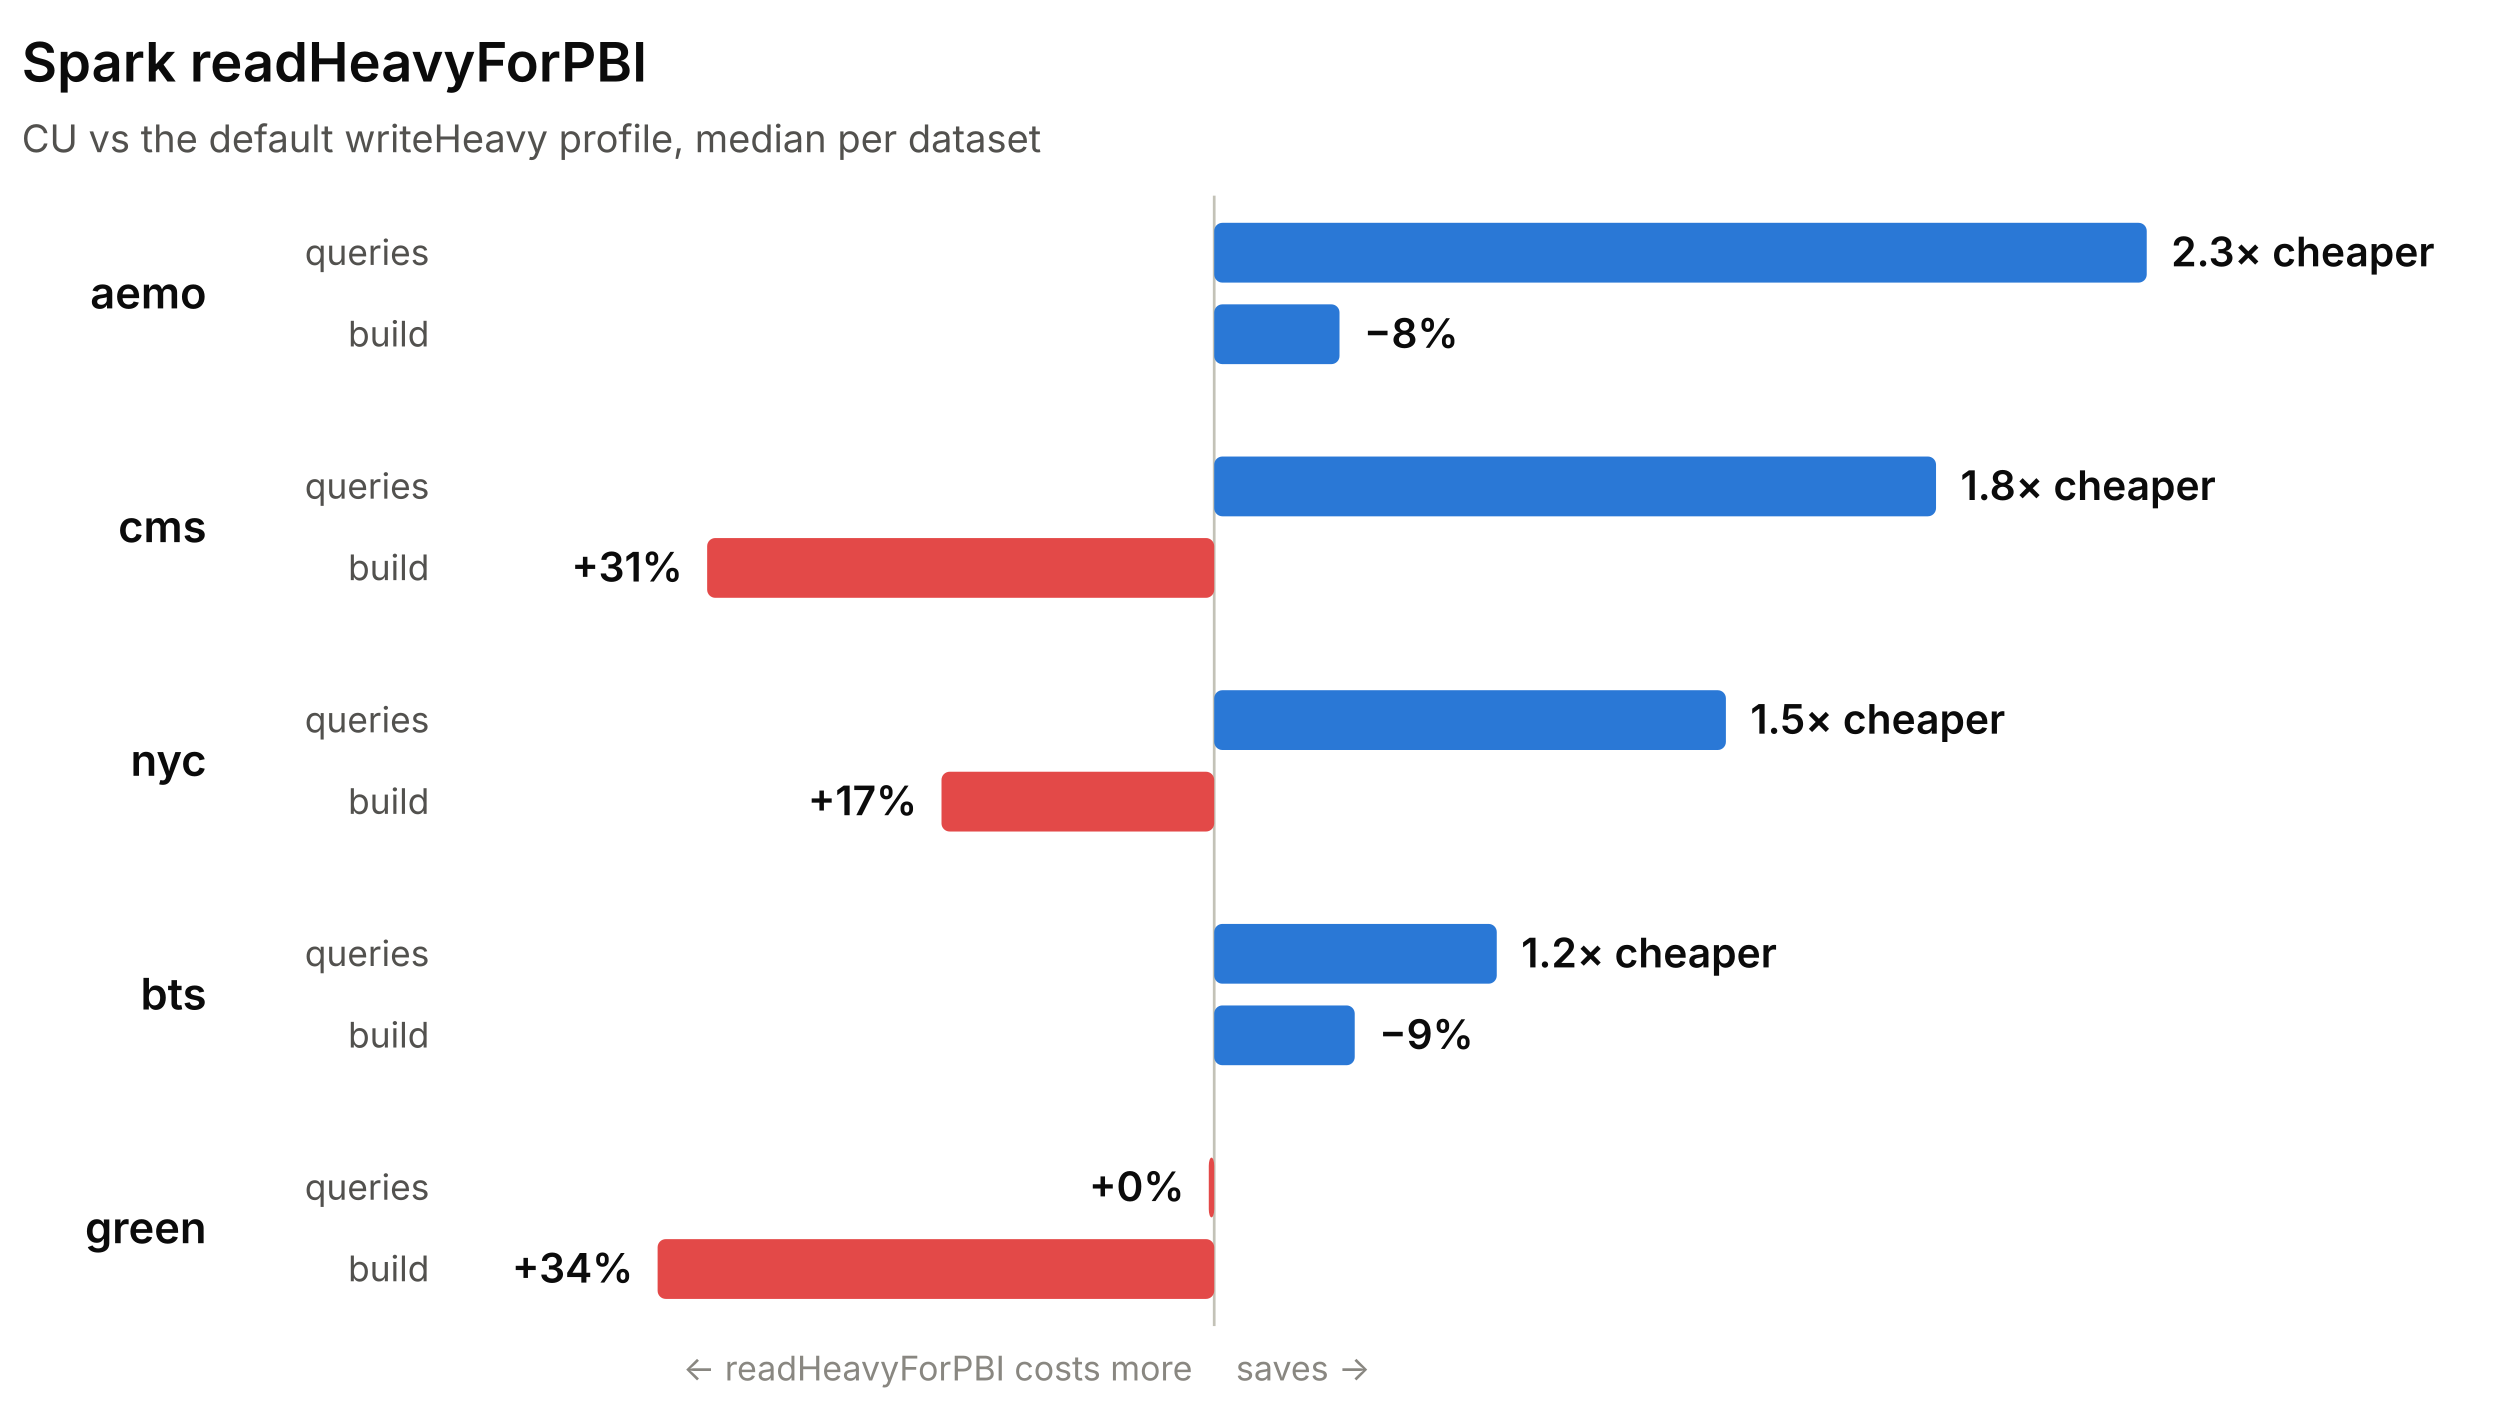
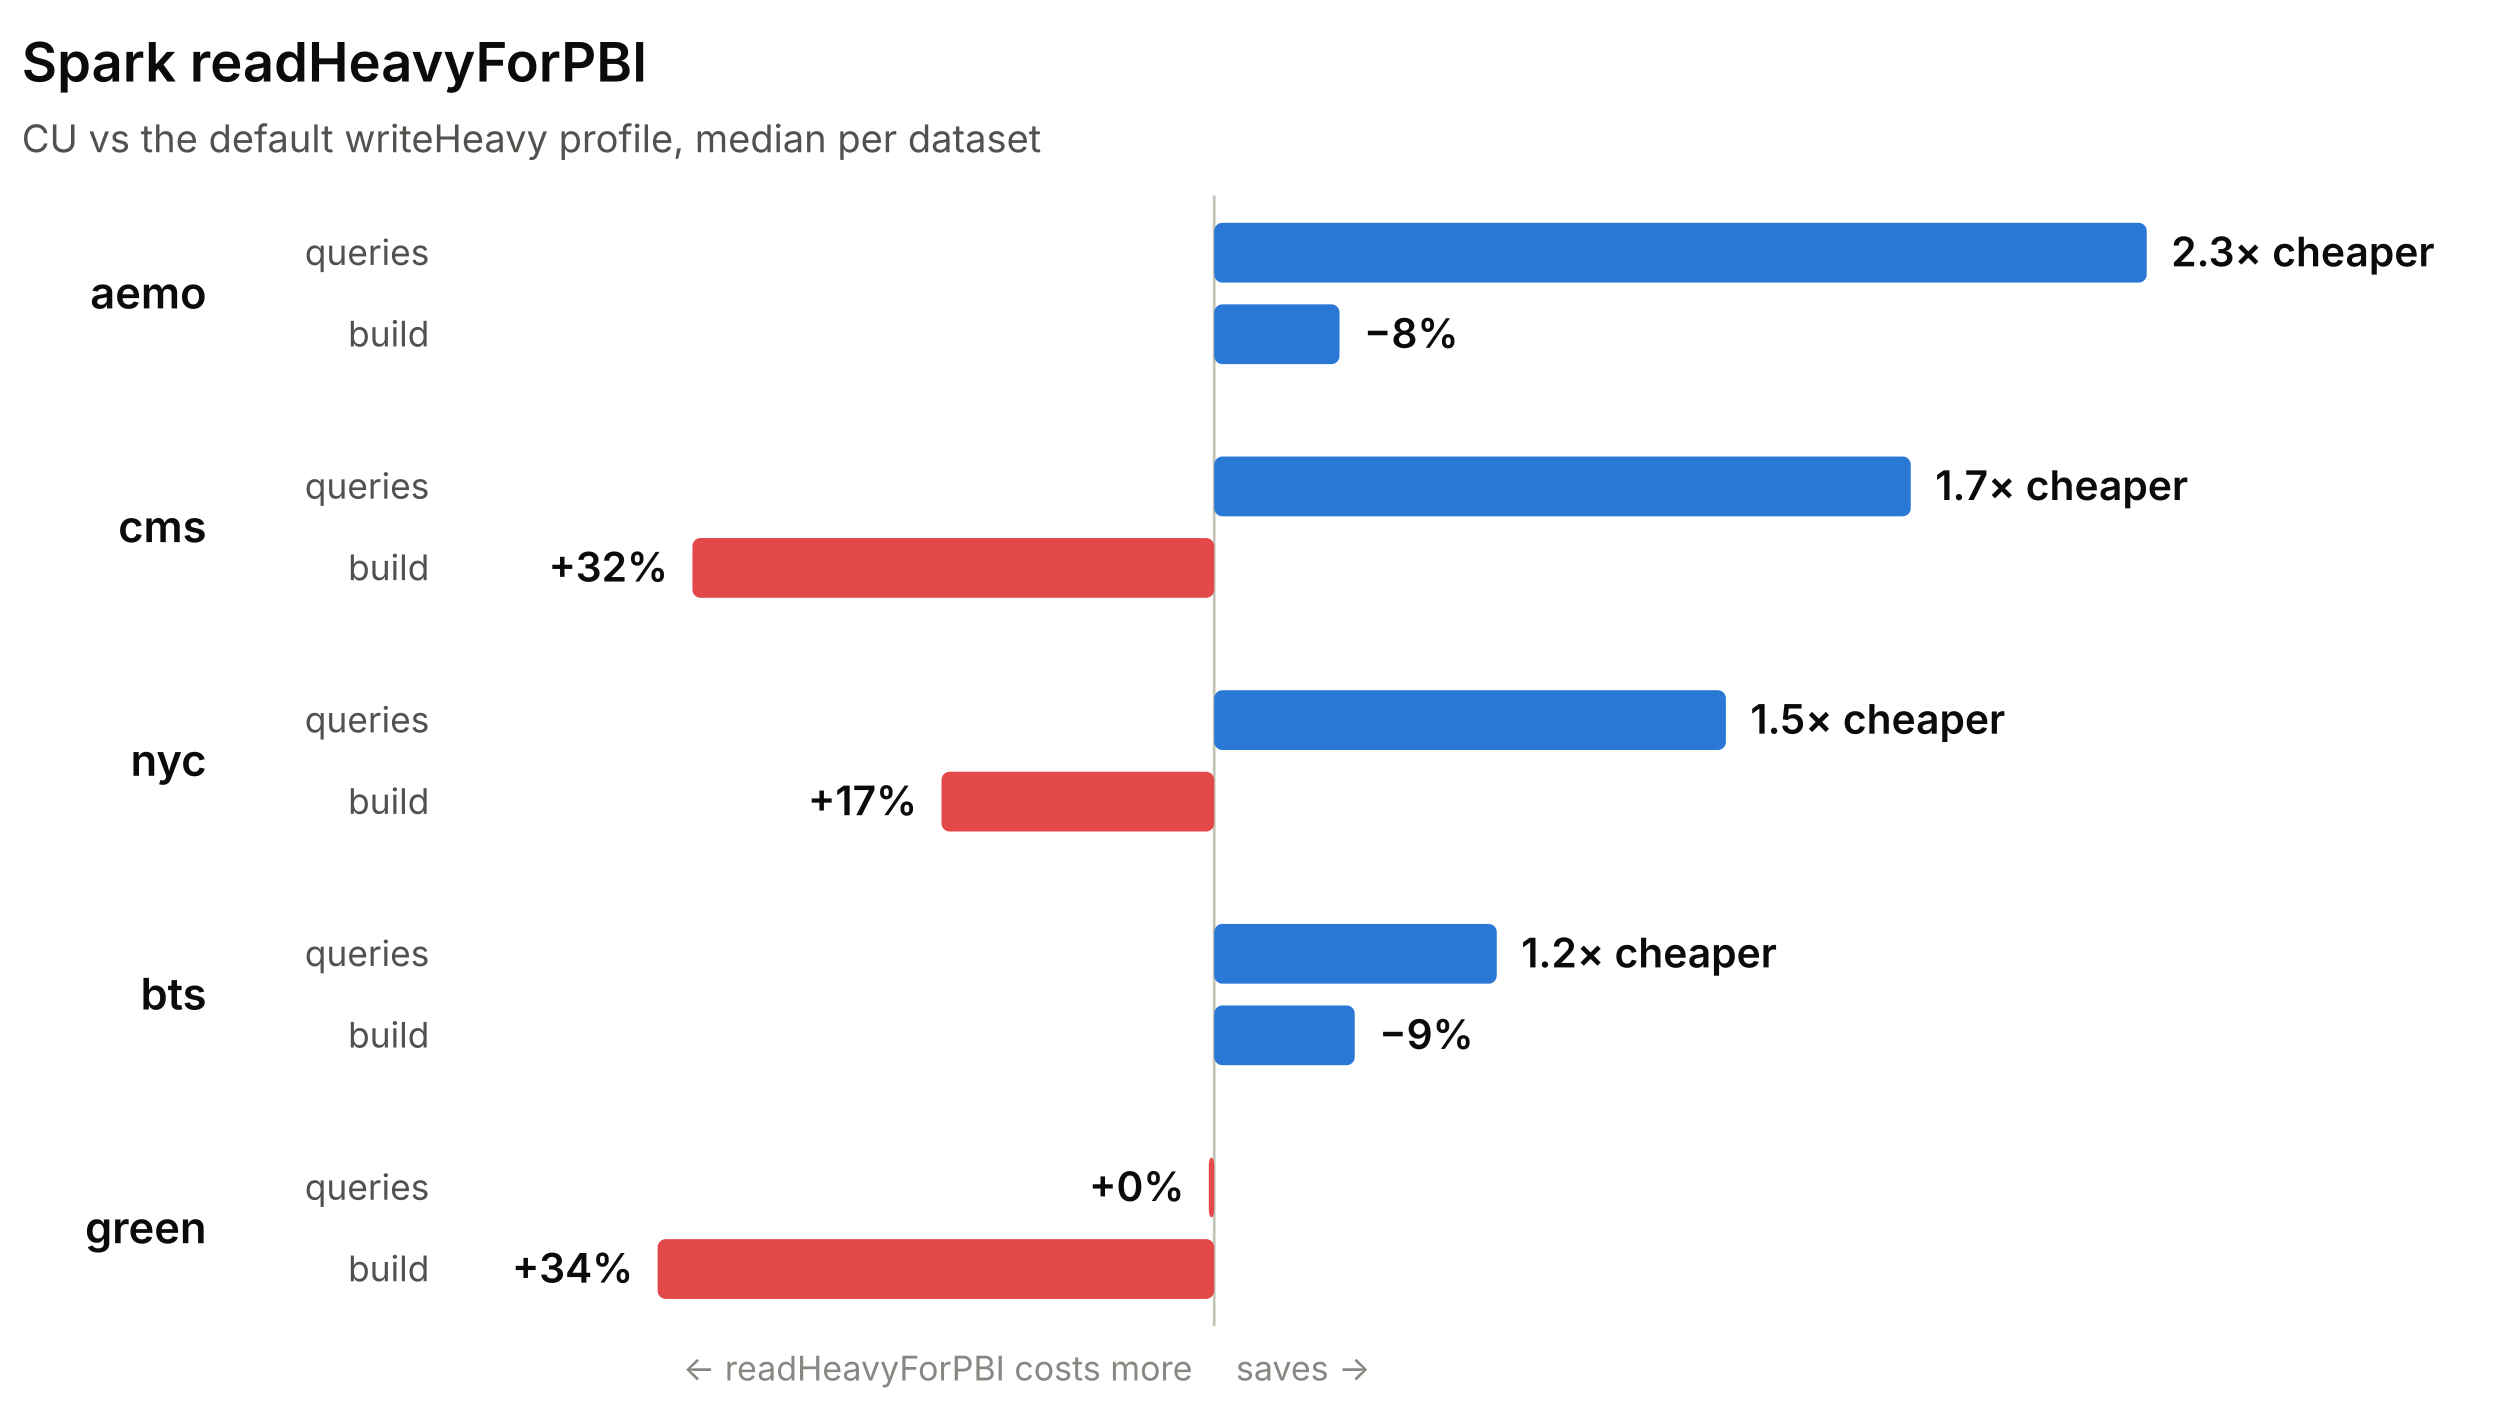
<svg xmlns="http://www.w3.org/2000/svg" width="920" height="518" viewBox="0 0 920 518" role="img" font-family="system-ui, -apple-system, 'Segoe UI', sans-serif">
  <line x1="446.83" y1="72" x2="446.83" y2="488" stroke="#c3c2b7" stroke-width="1" />
  <text x="8" y="30" fill="#0b0b0b" font-size="20" font-weight="600">Spark readHeavyForPBI</text>
  <text x="8" y="56" fill="#52514e" font-size="14">CU vs the default writeHeavy profile, median per dataset</text>
  <text x="76" y="113.5" fill="#0b0b0b" font-size="16" font-weight="600" text-anchor="end">aemo</text>
  <text x="158" y="97.5" fill="#52514e" font-size="13" text-anchor="end">queries</text>
  <rect x="446.83" y="82" width="343.17" height="22" rx="3" fill="#2a78d6" />
  <text x="799" y="98" fill="#0b0b0b" font-size="15" font-weight="600" text-anchor="start">2.3× cheaper</text>
  <text x="158" y="127.5" fill="#52514e" font-size="13" text-anchor="end">build</text>
  <rect x="446.83" y="112" width="46.11" height="22" rx="3" fill="#2a78d6" />
  <text x="501.94" y="128" fill="#0b0b0b" font-size="15" font-weight="600" text-anchor="start">−8%</text>
  <text x="76" y="199.5" fill="#0b0b0b" font-size="16" font-weight="600" text-anchor="end">cms</text>
  <text x="158" y="183.5" fill="#52514e" font-size="13" text-anchor="end">queries</text>
-   <rect x="446.83" y="168" width="265.63" height="22" rx="3" fill="#2a78d6" />
-   <text x="721.46" y="184" fill="#0b0b0b" font-size="15" font-weight="600" text-anchor="start">1.8× cheaper</text>
+   <rect x="446.83" y="168" width="256.33" height="22" rx="3" fill="#2a78d6" />
+   <text x="712.16" y="184" fill="#0b0b0b" font-size="15" font-weight="600" text-anchor="start">1.7× cheaper</text>
  <text x="158" y="213.5" fill="#52514e" font-size="13" text-anchor="end">build</text>
-   <rect x="260.23" y="198" width="186.6" height="22" rx="3" fill="#e34948" />
-   <text x="251.23" y="214" fill="#0b0b0b" font-size="15" font-weight="600" text-anchor="end">+31%</text>
+   <rect x="254.81" y="198" width="192.02" height="22" rx="3" fill="#e34948" />
+   <text x="245.81" y="214" fill="#0b0b0b" font-size="15" font-weight="600" text-anchor="end">+32%</text>
  <text x="76" y="285.5" fill="#0b0b0b" font-size="16" font-weight="600" text-anchor="end">nyc</text>
  <text x="158" y="269.5" fill="#52514e" font-size="13" text-anchor="end">queries</text>
  <rect x="446.83" y="254" width="188.3" height="22" rx="3" fill="#2a78d6" />
  <text x="644.13" y="270" fill="#0b0b0b" font-size="15" font-weight="600" text-anchor="start">1.5× cheaper</text>
  <text x="158" y="299.5" fill="#52514e" font-size="13" text-anchor="end">build</text>
  <rect x="346.47" y="284" width="100.35" height="22" rx="3" fill="#e34948" />
  <text x="337.47" y="300" fill="#0b0b0b" font-size="15" font-weight="600" text-anchor="end">+17%</text>
  <text x="76" y="371.5" fill="#0b0b0b" font-size="16" font-weight="600" text-anchor="end">bts</text>
  <text x="158" y="355.5" fill="#52514e" font-size="13" text-anchor="end">queries</text>
  <rect x="446.83" y="340" width="103.98" height="22" rx="3" fill="#2a78d6" />
  <text x="559.81" y="356" fill="#0b0b0b" font-size="15" font-weight="600" text-anchor="start">1.2× cheaper</text>
  <text x="158" y="385.5" fill="#52514e" font-size="13" text-anchor="end">build</text>
  <rect x="446.83" y="370" width="51.71" height="22" rx="3" fill="#2a78d6" />
  <text x="507.53" y="386" fill="#0b0b0b" font-size="15" font-weight="600" text-anchor="start">−9%</text>
  <text x="76" y="457.5" fill="#0b0b0b" font-size="16" font-weight="600" text-anchor="end">green</text>
  <text x="158" y="441.5" fill="#52514e" font-size="13" text-anchor="end">queries</text>
  <rect x="444.83" y="426" width="2" height="22" rx="3" fill="#e34948" />
  <text x="435.83" y="442" fill="#0b0b0b" font-size="15" font-weight="600" text-anchor="end">+0%</text>
  <text x="158" y="471.5" fill="#52514e" font-size="13" text-anchor="end">build</text>
  <rect x="242" y="456" width="204.83" height="22" rx="3" fill="#e34948" />
  <text x="233" y="472" fill="#0b0b0b" font-size="15" font-weight="600" text-anchor="end">+34%</text>
  <text x="438.83" y="508" fill="#898781" font-size="12.5" text-anchor="end">← readHeavyForPBI costs more</text>
  <text x="454.83" y="508" fill="#898781" font-size="12.5" text-anchor="start">saves →</text>
</svg>
